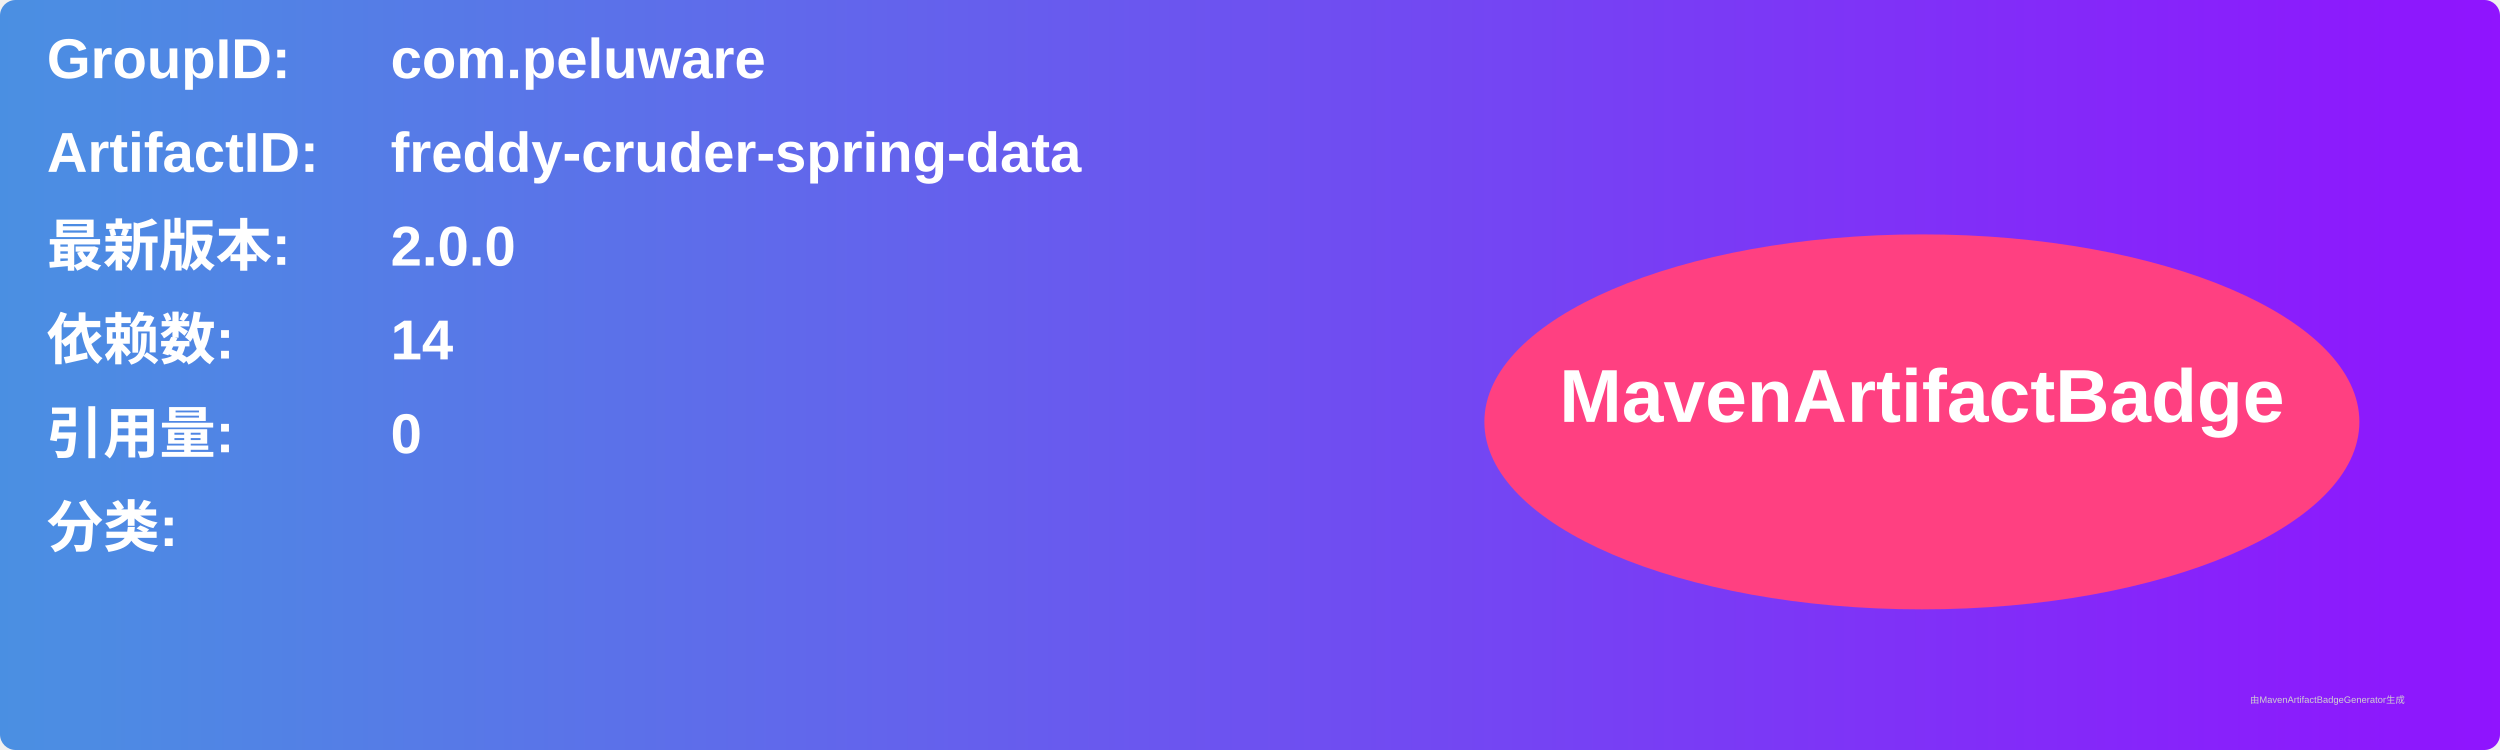
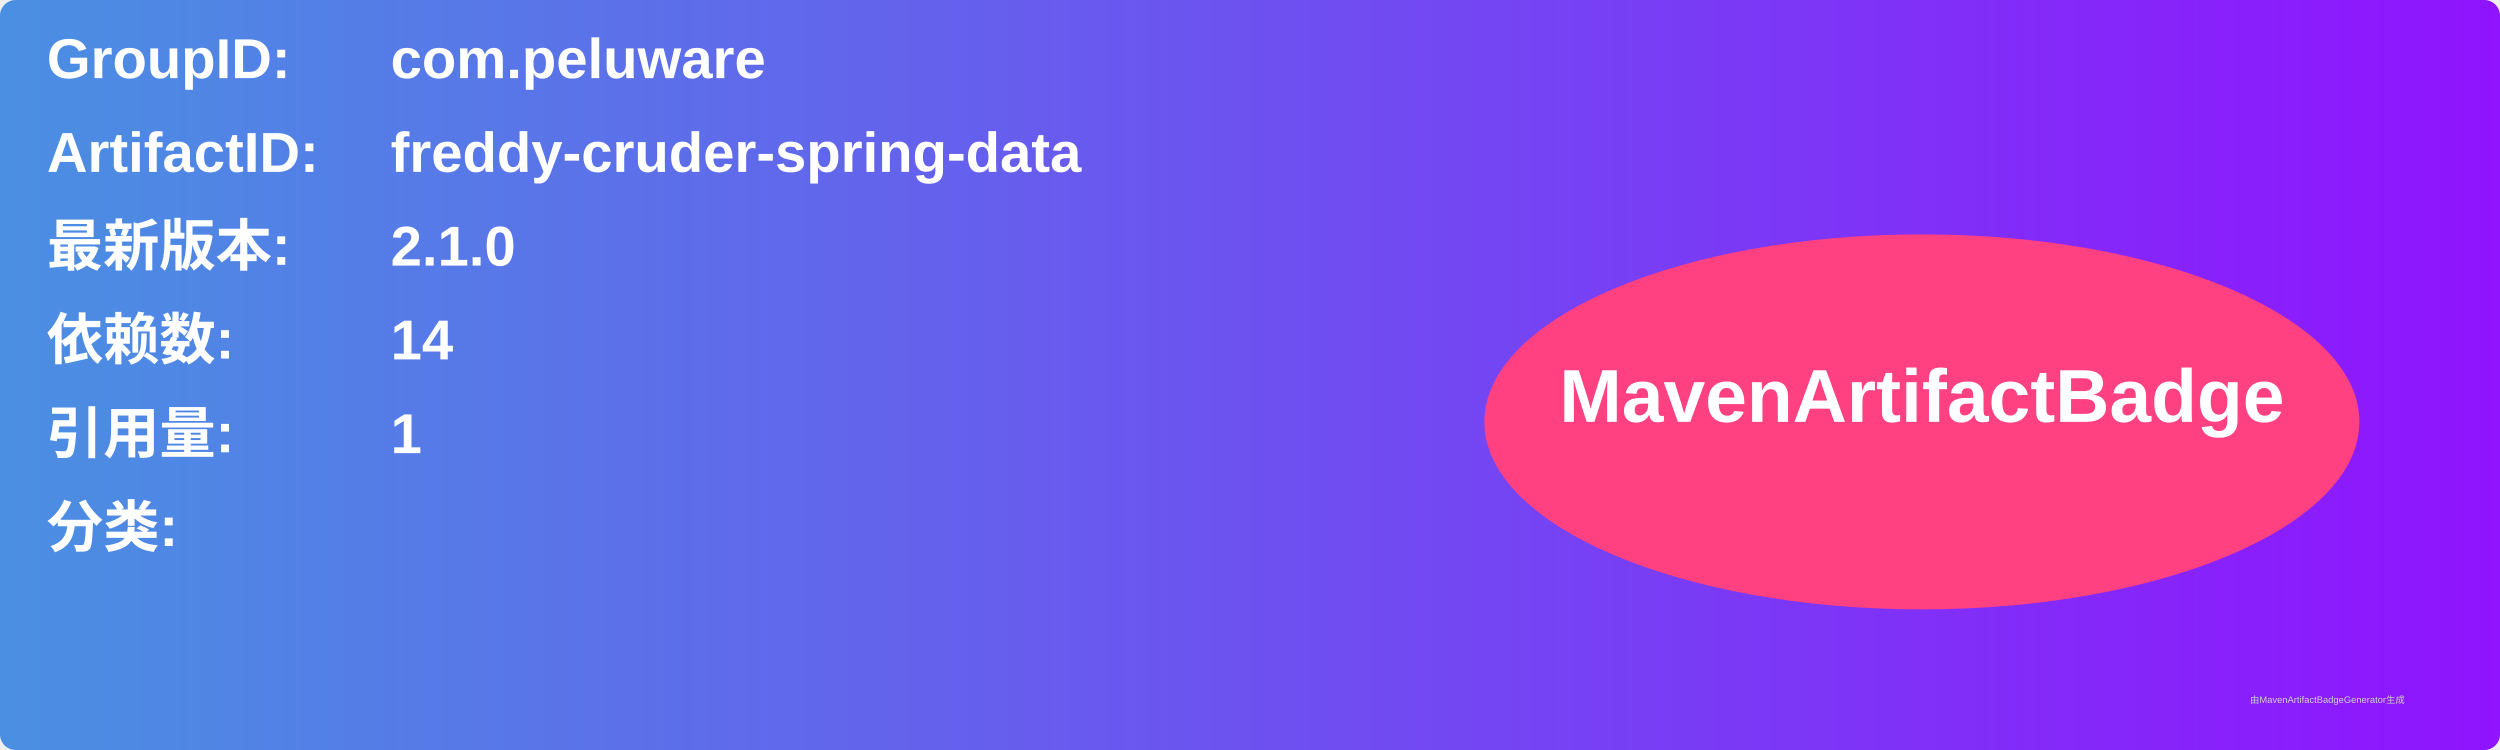
<svg xmlns="http://www.w3.org/2000/svg" width="800" height="240" viewBox="0 0 800 240">
  <linearGradient id="grad" x1="0%" y1="0%" x2="100%" y2="0%">
    <stop offset="0%" stop-color="#4a90e2" />
    <stop offset="100%" stop-color="#9013fe" />
  </linearGradient>
  <rect width="100%" height="100%" rx="5" ry="5" fill="url(#grad)" />
  <g transform="translate(15, 15)">
    <text x="0" y="10" font-family="Arial" font-size="18" fill="white" font-weight="bold" width="260">GroupID:</text>
    <text x="110" y="10" font-family="Arial" font-size="18" fill="white" font-weight="bold" width="460">com.peluware</text>
    <text x="0" y="40" font-family="Arial" font-size="18" fill="white" font-weight="bold" width="260">ArtifactID:</text>
    <text x="110" y="40" font-family="Arial" font-size="18" fill="white" font-weight="bold" width="460">freddy-cruder-spring-data</text>
    <text x="0" y="70" font-family="Arial" font-size="18" fill="white" font-weight="bold">最新版本:</text>
    <text x="110" y="70" font-family="Arial" font-size="18" fill="white" font-weight="bold">
-       <tspan font-weight="bold">2.0.0</tspan>
+       <tspan font-weight="bold">2.1.0</tspan>
    </text>
    <text x="0" y="100" font-family="Arial" font-size="18" fill="white" font-weight="bold">依赖数: </text>
    <text x="110" y="100" font-family="Arial" font-size="18" fill="white">
      <tspan font-weight="bold">14</tspan>
    </text>
    <text x="0" y="130" font-family="Arial" font-size="18" fill="white" font-weight="bold">引用量: </text>
    <text x="110" y="130" font-family="Arial" font-size="18" fill="white">
-       <tspan font-weight="bold">0</tspan>
+       <tspan font-weight="bold">1</tspan>
    </text>
    <text x="0" y="160" font-family="Arial" font-size="18" fill="white" font-weight="bold">分类:</text>
    <text x="10" y="190" font-family="Arial" font-size="10" fill="white">
      <tspan font-weight="bold" />
    </text>
    <ellipse cx="600" cy="120" rx="140" ry="60" fill="#ff4081" />
    <text x="600" y="120" text-anchor="middle" font-family="Arial" font-size="24" fill="white" font-weight="bold">MavenArtifactBadge</text>
  </g>
  <text x="720" y="225" font-family="Arial" font-size="3" fill="#d0d0d0">由MavenArtifactBadgeGenerator生成</text>
</svg>
